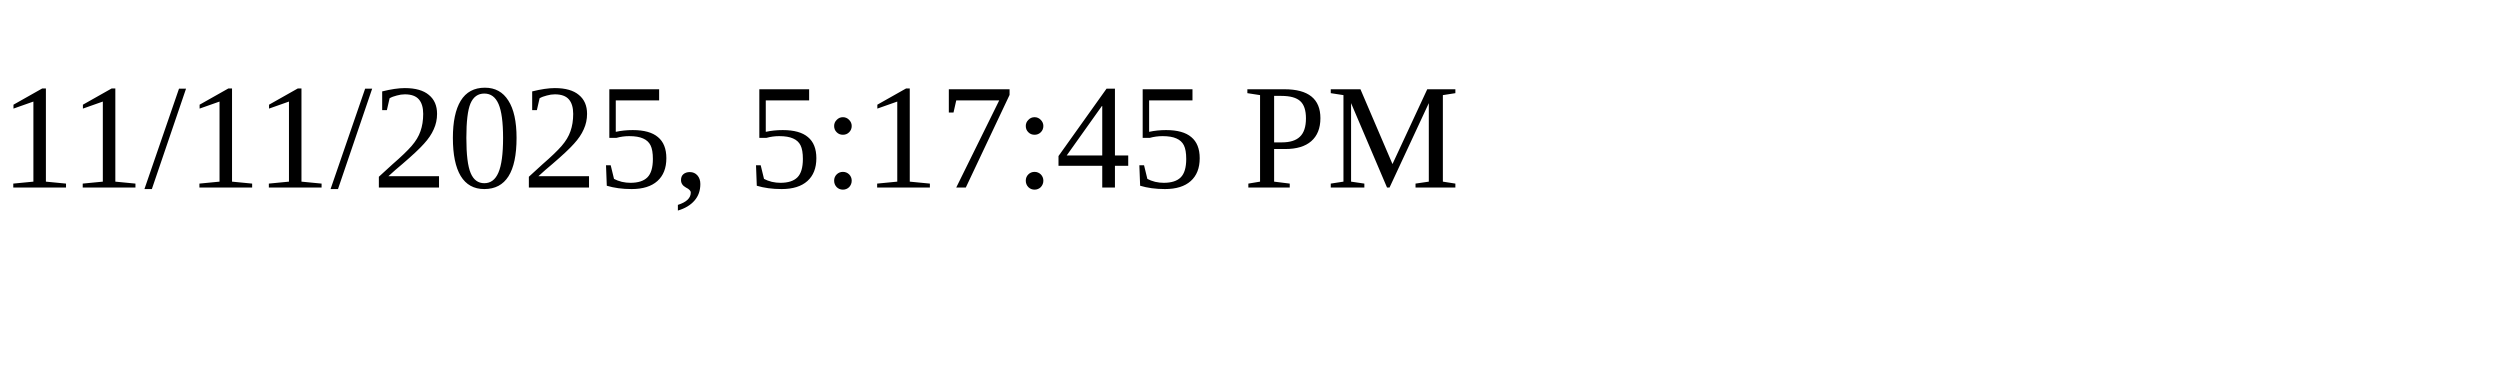
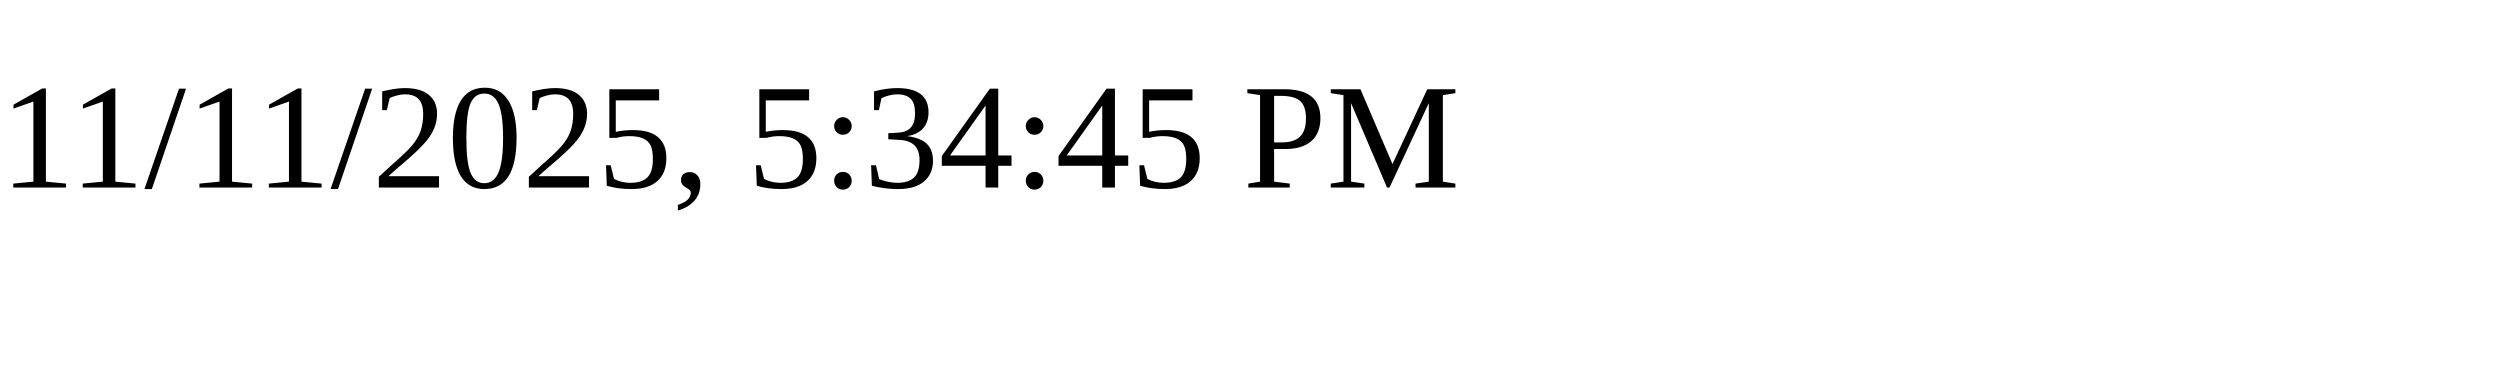
<svg xmlns="http://www.w3.org/2000/svg" height="30" width="200">
-   <text x="0" y="15">11/11/2025, 5:17:45 PM</text>
+   <text x="0" y="15">11/11/2025, 5:34:45 PM</text>
</svg>
